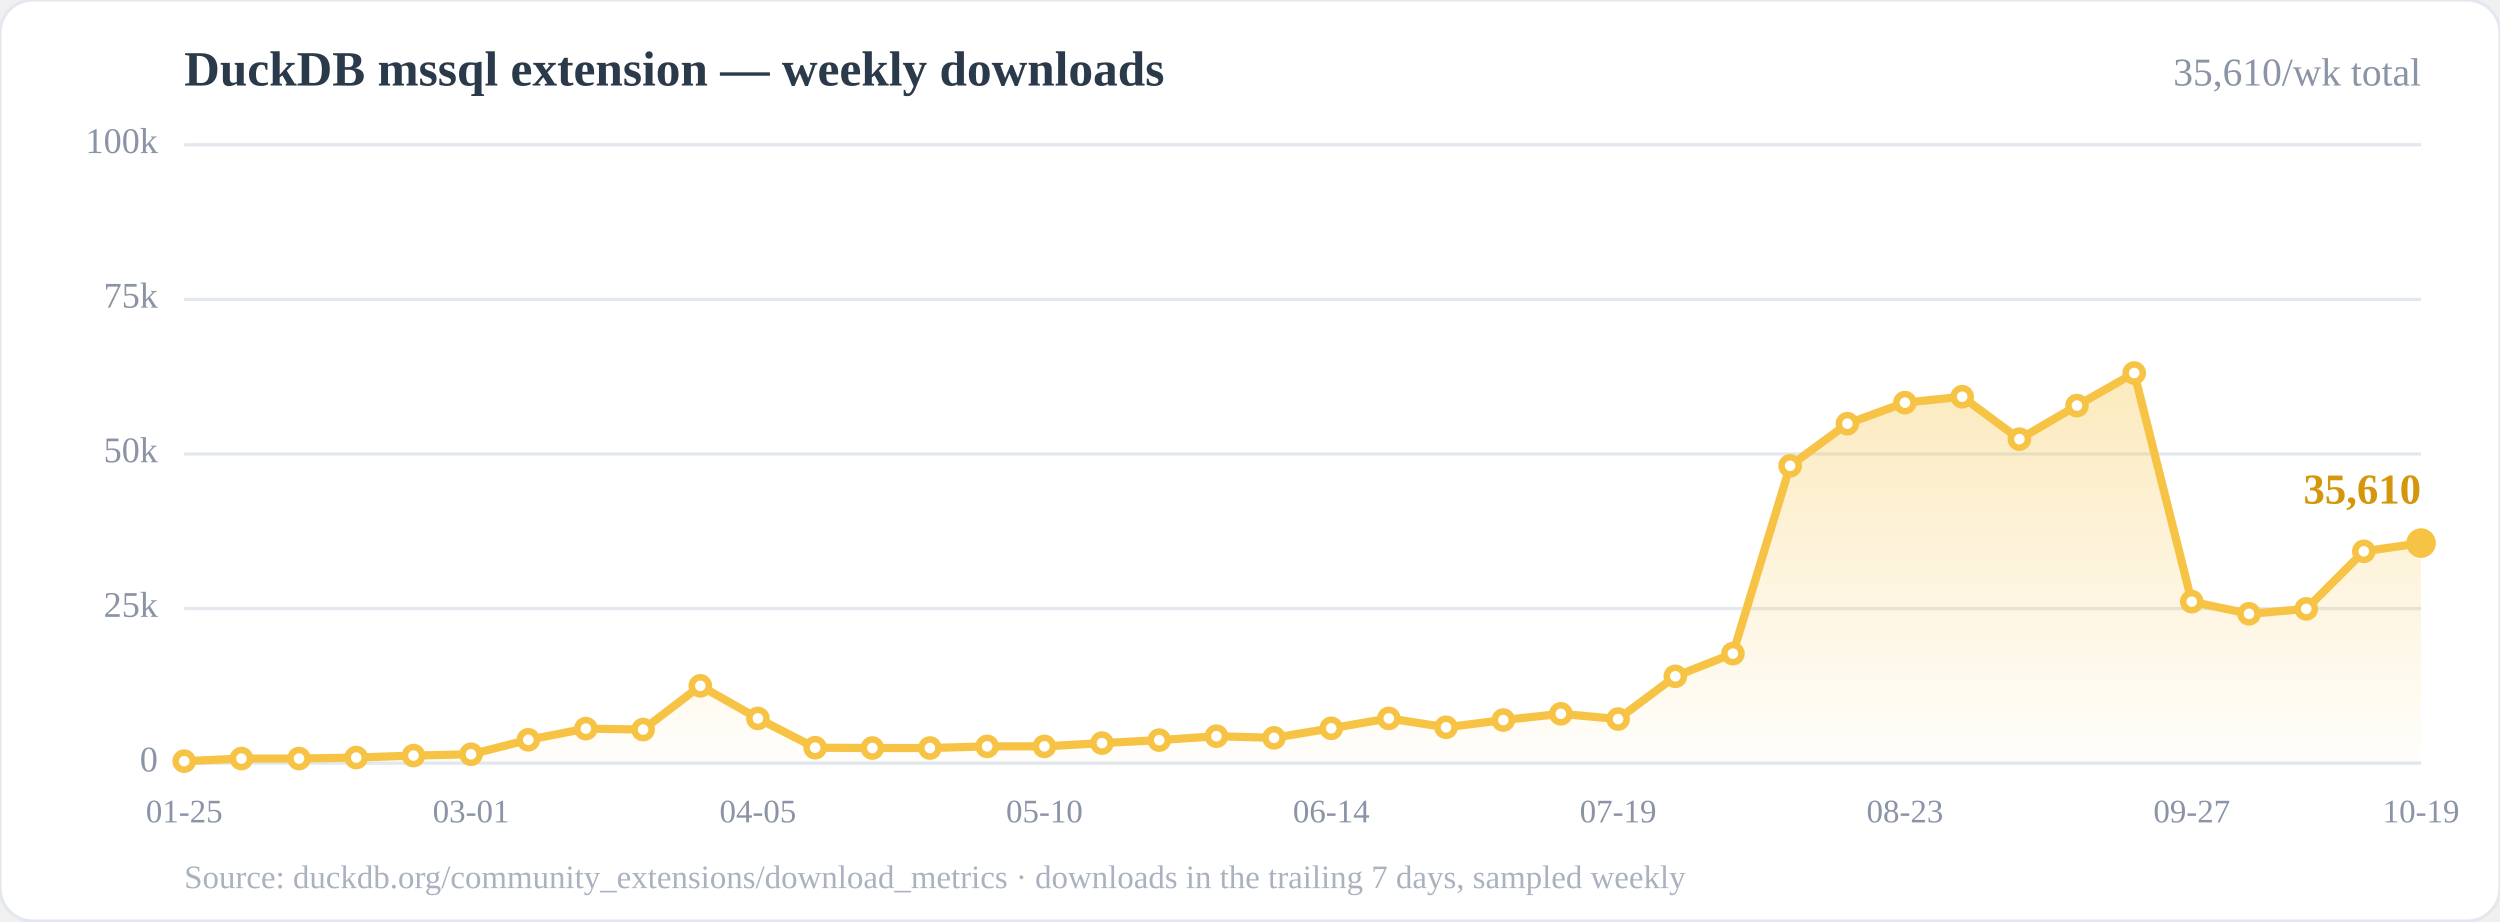
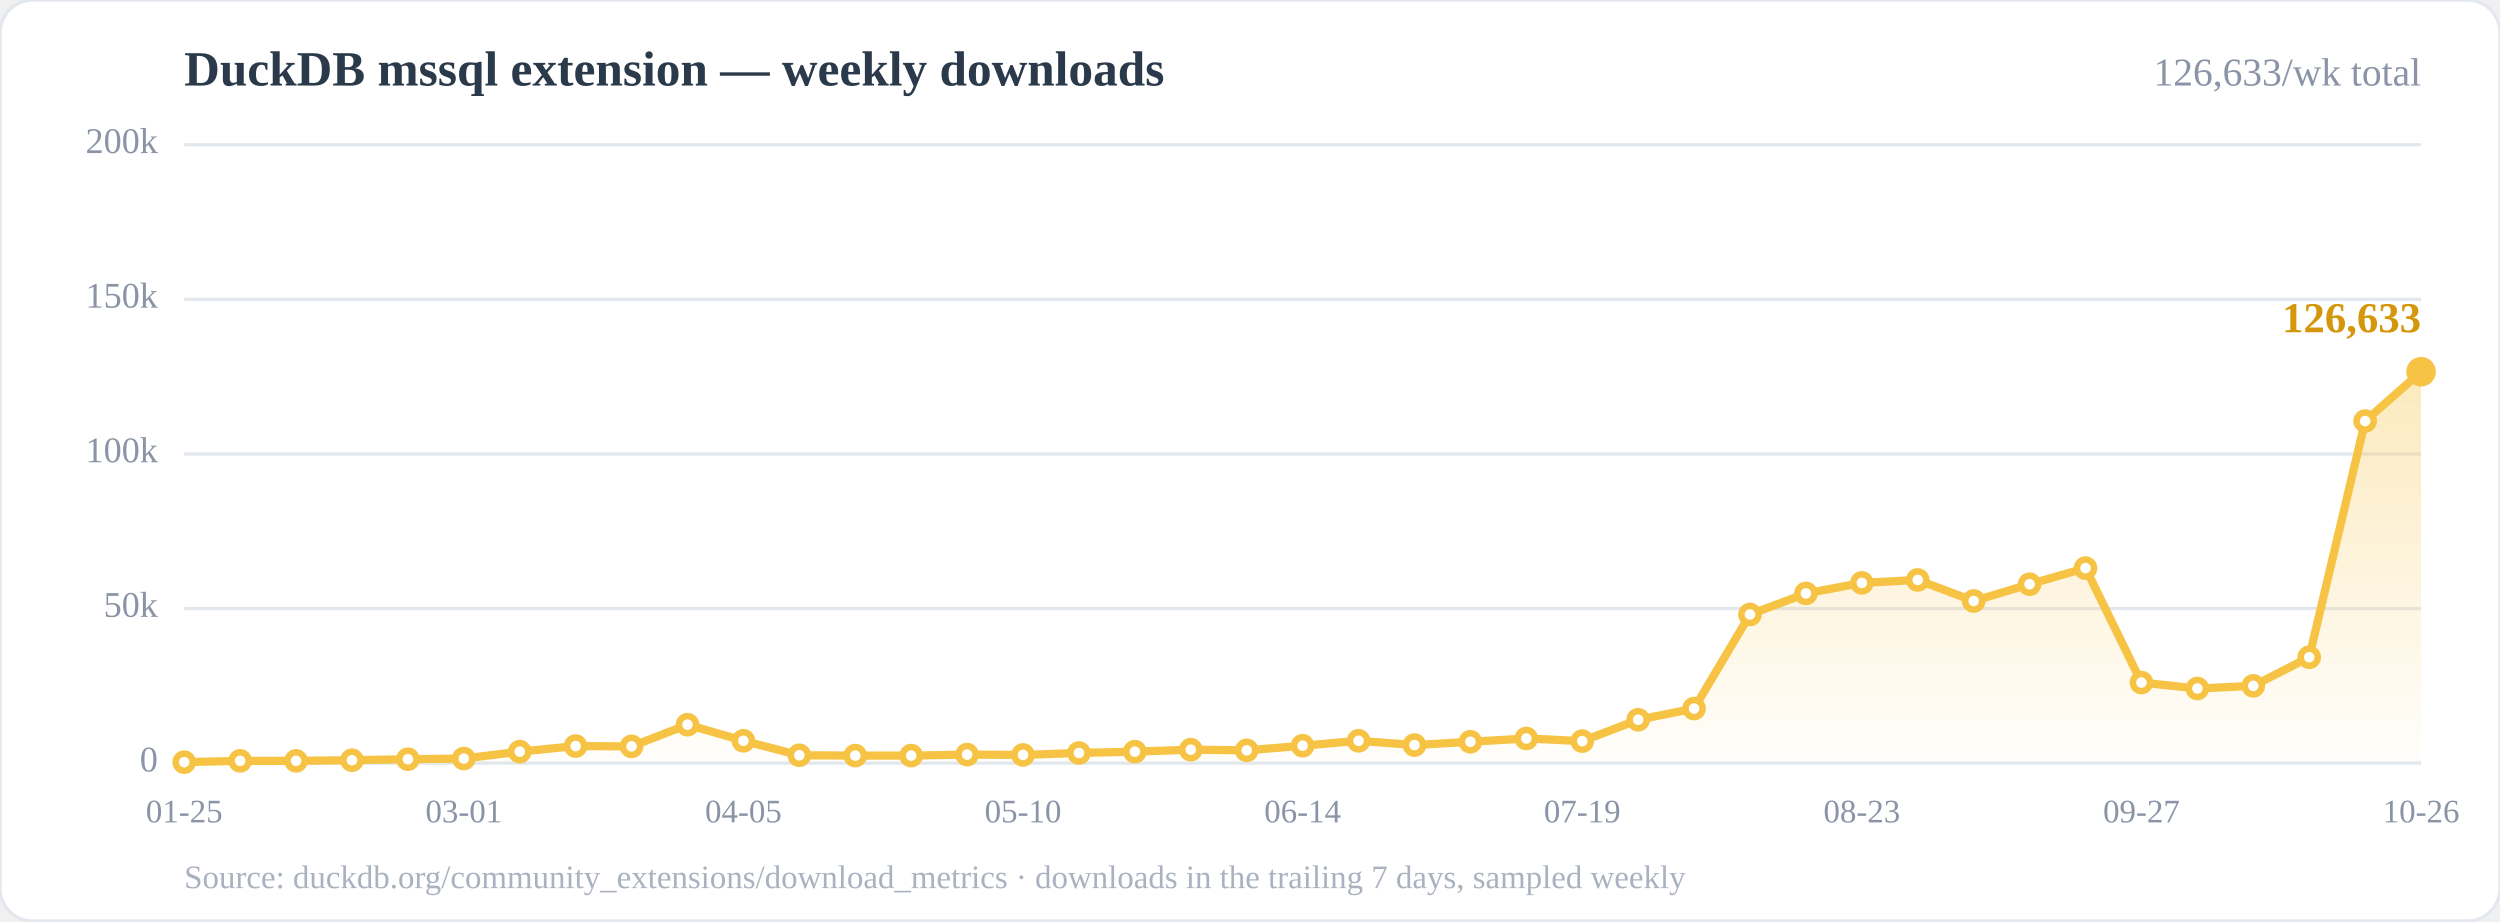
<svg xmlns="http://www.w3.org/2000/svg" width="760" height="280" viewBox="0 0 760 280" role="img" aria-label="Weekly downloads of the DuckDB mssql community extension">
  <defs>
    <linearGradient id="area" x1="0" y1="0" x2="0" y2="1">
      <stop offset="0%" stop-color="#f6c344" stop-opacity="0.35" />
      <stop offset="100%" stop-color="#f6c344" stop-opacity="0.02" />
    </linearGradient>
  </defs>
  <rect x="0" y="0" width="760" height="280" rx="10" fill="#ffffff" stroke="#e3e8ee" />
  <text x="56" y="26" font-size="15" font-weight="700" fill="#2b3a4a">DuckDB mssql extension — weekly downloads</text>
-   <text x="736" y="26" font-size="12" fill="#8a94a6" text-anchor="end">35,610/wk total</text>
+   <text x="736" y="26" font-size="12" fill="#8a94a6" text-anchor="end">126,633/wk total</text>
  <line x1="56.0" y1="232.0" x2="736.0" y2="232.0" stroke="#e3e8ee" stroke-width="1" />
  <line x1="56.0" y1="185.0" x2="736.0" y2="185.0" stroke="#e3e8ee" stroke-width="1" />
  <line x1="56.0" y1="138.0" x2="736.0" y2="138.0" stroke="#e3e8ee" stroke-width="1" />
  <line x1="56.0" y1="91.0" x2="736.0" y2="91.0" stroke="#e3e8ee" stroke-width="1" />
  <line x1="56.0" y1="44.0" x2="736.0" y2="44.0" stroke="#e3e8ee" stroke-width="1" />
  <text x="48.0" y="232.0" font-size="11" fill="#8a94a6" text-anchor="end" dominant-baseline="middle">0</text>
-   <text x="48.0" y="185.0" font-size="11" fill="#8a94a6" text-anchor="end" dominant-baseline="middle">25k</text>
-   <text x="48.0" y="138.0" font-size="11" fill="#8a94a6" text-anchor="end" dominant-baseline="middle">50k</text>
-   <text x="48.0" y="91.0" font-size="11" fill="#8a94a6" text-anchor="end" dominant-baseline="middle">75k</text>
-   <text x="48.0" y="44.0" font-size="11" fill="#8a94a6" text-anchor="end" dominant-baseline="middle">100k</text>
-   <polygon points="56.0,232.0 56.0,231.4 73.4,230.6 90.9,230.6 108.3,230.3 125.7,229.7 143.2,229.3 160.6,224.9 178.1,221.5 195.5,221.8 212.9,208.5 230.4,218.4 247.8,227.3 265.2,227.4 282.7,227.4 300.1,226.9 317.5,226.9 335.0,225.9 352.4,225.0 369.8,223.8 387.3,224.3 404.7,221.4 422.2,218.4 439.6,221.1 457.0,218.9 474.5,217.0 491.9,218.6 509.3,205.6 526.8,198.7 544.2,141.6 561.6,128.8 579.1,122.4 596.5,120.6 613.9,133.5 631.4,123.3 648.8,113.4 666.3,182.9 683.7,186.6 701.1,185.1 718.6,167.6 736.0,165.1 736.0,232.0" fill="url(#area)" />
-   <polyline points="56.0,231.4 73.4,230.6 90.9,230.6 108.3,230.3 125.7,229.7 143.2,229.3 160.6,224.9 178.1,221.5 195.5,221.8 212.9,208.5 230.4,218.4 247.8,227.3 265.2,227.4 282.7,227.4 300.1,226.9 317.5,226.9 335.0,225.9 352.4,225.0 369.8,223.8 387.3,224.3 404.7,221.4 422.2,218.4 439.6,221.1 457.0,218.9 474.5,217.0 491.9,218.6 509.3,205.6 526.8,198.7 544.2,141.6 561.6,128.8 579.1,122.4 596.5,120.6 613.9,133.5 631.4,123.3 648.8,113.4 666.3,182.9 683.7,186.6 701.1,185.1 718.6,167.6 736.0,165.1" fill="none" stroke="#f6c344" stroke-width="2.5" stroke-linejoin="round" stroke-linecap="round" />
-   <circle cx="56.0" cy="231.4" r="2.6" fill="#fff" stroke="#f6c344" stroke-width="2" />
-   <circle cx="73.4" cy="230.6" r="2.6" fill="#fff" stroke="#f6c344" stroke-width="2" />
-   <circle cx="90.9" cy="230.6" r="2.6" fill="#fff" stroke="#f6c344" stroke-width="2" />
-   <circle cx="108.3" cy="230.3" r="2.6" fill="#fff" stroke="#f6c344" stroke-width="2" />
-   <circle cx="125.7" cy="229.7" r="2.6" fill="#fff" stroke="#f6c344" stroke-width="2" />
-   <circle cx="143.2" cy="229.3" r="2.6" fill="#fff" stroke="#f6c344" stroke-width="2" />
-   <circle cx="160.6" cy="224.9" r="2.6" fill="#fff" stroke="#f6c344" stroke-width="2" />
-   <circle cx="178.1" cy="221.5" r="2.6" fill="#fff" stroke="#f6c344" stroke-width="2" />
-   <circle cx="195.5" cy="221.8" r="2.6" fill="#fff" stroke="#f6c344" stroke-width="2" />
-   <circle cx="212.9" cy="208.5" r="2.6" fill="#fff" stroke="#f6c344" stroke-width="2" />
-   <circle cx="230.4" cy="218.4" r="2.6" fill="#fff" stroke="#f6c344" stroke-width="2" />
-   <circle cx="247.8" cy="227.3" r="2.6" fill="#fff" stroke="#f6c344" stroke-width="2" />
-   <circle cx="265.2" cy="227.4" r="2.6" fill="#fff" stroke="#f6c344" stroke-width="2" />
-   <circle cx="282.7" cy="227.4" r="2.6" fill="#fff" stroke="#f6c344" stroke-width="2" />
-   <circle cx="300.1" cy="226.9" r="2.6" fill="#fff" stroke="#f6c344" stroke-width="2" />
-   <circle cx="317.5" cy="226.9" r="2.6" fill="#fff" stroke="#f6c344" stroke-width="2" />
-   <circle cx="335.0" cy="225.9" r="2.6" fill="#fff" stroke="#f6c344" stroke-width="2" />
-   <circle cx="352.4" cy="225.0" r="2.6" fill="#fff" stroke="#f6c344" stroke-width="2" />
-   <circle cx="369.8" cy="223.8" r="2.6" fill="#fff" stroke="#f6c344" stroke-width="2" />
-   <circle cx="387.3" cy="224.3" r="2.6" fill="#fff" stroke="#f6c344" stroke-width="2" />
-   <circle cx="404.7" cy="221.4" r="2.6" fill="#fff" stroke="#f6c344" stroke-width="2" />
-   <circle cx="422.2" cy="218.4" r="2.6" fill="#fff" stroke="#f6c344" stroke-width="2" />
-   <circle cx="439.6" cy="221.1" r="2.6" fill="#fff" stroke="#f6c344" stroke-width="2" />
-   <circle cx="457.0" cy="218.9" r="2.6" fill="#fff" stroke="#f6c344" stroke-width="2" />
-   <circle cx="474.5" cy="217.0" r="2.6" fill="#fff" stroke="#f6c344" stroke-width="2" />
-   <circle cx="491.9" cy="218.6" r="2.6" fill="#fff" stroke="#f6c344" stroke-width="2" />
-   <circle cx="509.3" cy="205.6" r="2.6" fill="#fff" stroke="#f6c344" stroke-width="2" />
-   <circle cx="526.8" cy="198.7" r="2.6" fill="#fff" stroke="#f6c344" stroke-width="2" />
-   <circle cx="544.2" cy="141.6" r="2.6" fill="#fff" stroke="#f6c344" stroke-width="2" />
-   <circle cx="561.6" cy="128.8" r="2.6" fill="#fff" stroke="#f6c344" stroke-width="2" />
-   <circle cx="579.1" cy="122.4" r="2.6" fill="#fff" stroke="#f6c344" stroke-width="2" />
-   <circle cx="596.5" cy="120.6" r="2.6" fill="#fff" stroke="#f6c344" stroke-width="2" />
-   <circle cx="613.9" cy="133.5" r="2.6" fill="#fff" stroke="#f6c344" stroke-width="2" />
-   <circle cx="631.4" cy="123.3" r="2.6" fill="#fff" stroke="#f6c344" stroke-width="2" />
-   <circle cx="648.8" cy="113.4" r="2.6" fill="#fff" stroke="#f6c344" stroke-width="2" />
-   <circle cx="666.3" cy="182.9" r="2.6" fill="#fff" stroke="#f6c344" stroke-width="2" />
-   <circle cx="683.7" cy="186.6" r="2.6" fill="#fff" stroke="#f6c344" stroke-width="2" />
-   <circle cx="701.1" cy="185.1" r="2.6" fill="#fff" stroke="#f6c344" stroke-width="2" />
-   <circle cx="718.6" cy="167.6" r="2.6" fill="#fff" stroke="#f6c344" stroke-width="2" />
-   <circle cx="736.0" cy="165.1" r="2.6" fill="#fff" stroke="#f6c344" stroke-width="2" />
-   <circle cx="736.0" cy="165.1" r="4.5" fill="#f6c344" />
-   <text x="736.0" y="153.1" font-size="13" font-weight="700" fill="#d4960b" text-anchor="end">35,610</text>
+   <text x="48.0" y="185.0" font-size="11" fill="#8a94a6" text-anchor="end" dominant-baseline="middle">50k</text>
+   <text x="48.0" y="138.0" font-size="11" fill="#8a94a6" text-anchor="end" dominant-baseline="middle">100k</text>
+   <text x="48.0" y="91.0" font-size="11" fill="#8a94a6" text-anchor="end" dominant-baseline="middle">150k</text>
+   <text x="48.0" y="44.0" font-size="11" fill="#8a94a6" text-anchor="end" dominant-baseline="middle">200k</text>
+   <polygon points="56.0,232.0 56.0,231.7 73.0,231.3 90.0,231.3 107.0,231.1 124.0,230.8 141.0,230.6 158.0,228.5 175.0,226.8 192.0,226.9 209.0,220.3 226.0,225.2 243.0,229.6 260.0,229.7 277.0,229.7 294.0,229.4 311.0,229.5 328.0,228.9 345.0,228.5 362.0,227.9 379.0,228.1 396.0,226.7 413.0,225.2 430.0,226.5 447.0,225.5 464.0,224.5 481.0,225.3 498.0,218.8 515.0,215.4 532.0,186.8 549.0,180.4 566.0,177.2 583.0,176.3 600.0,182.7 617.0,177.6 634.0,172.7 651.0,207.5 668.0,209.3 685.0,208.5 702.0,199.8 719.0,128.0 736.0,113.0 736.0,232.0" fill="url(#area)" />
+   <polyline points="56.0,231.7 73.0,231.3 90.0,231.3 107.0,231.1 124.0,230.8 141.0,230.6 158.0,228.5 175.0,226.8 192.0,226.9 209.0,220.3 226.0,225.2 243.0,229.6 260.0,229.7 277.0,229.7 294.0,229.4 311.0,229.5 328.0,228.9 345.0,228.5 362.0,227.9 379.0,228.1 396.0,226.7 413.0,225.2 430.0,226.5 447.0,225.5 464.0,224.5 481.0,225.3 498.0,218.8 515.0,215.4 532.0,186.8 549.0,180.4 566.0,177.2 583.0,176.3 600.0,182.7 617.0,177.6 634.0,172.7 651.0,207.5 668.0,209.3 685.0,208.5 702.0,199.8 719.0,128.0 736.0,113.0" fill="none" stroke="#f6c344" stroke-width="2.5" stroke-linejoin="round" stroke-linecap="round" />
+   <circle cx="56.0" cy="231.7" r="2.6" fill="#fff" stroke="#f6c344" stroke-width="2" />
+   <circle cx="73.0" cy="231.3" r="2.6" fill="#fff" stroke="#f6c344" stroke-width="2" />
+   <circle cx="90.0" cy="231.3" r="2.6" fill="#fff" stroke="#f6c344" stroke-width="2" />
+   <circle cx="107.0" cy="231.1" r="2.6" fill="#fff" stroke="#f6c344" stroke-width="2" />
+   <circle cx="124.0" cy="230.8" r="2.6" fill="#fff" stroke="#f6c344" stroke-width="2" />
+   <circle cx="141.0" cy="230.6" r="2.6" fill="#fff" stroke="#f6c344" stroke-width="2" />
+   <circle cx="158.0" cy="228.5" r="2.6" fill="#fff" stroke="#f6c344" stroke-width="2" />
+   <circle cx="175.0" cy="226.8" r="2.6" fill="#fff" stroke="#f6c344" stroke-width="2" />
+   <circle cx="192.0" cy="226.9" r="2.6" fill="#fff" stroke="#f6c344" stroke-width="2" />
+   <circle cx="209.0" cy="220.3" r="2.6" fill="#fff" stroke="#f6c344" stroke-width="2" />
+   <circle cx="226.0" cy="225.2" r="2.6" fill="#fff" stroke="#f6c344" stroke-width="2" />
+   <circle cx="243.0" cy="229.6" r="2.6" fill="#fff" stroke="#f6c344" stroke-width="2" />
+   <circle cx="260.0" cy="229.7" r="2.6" fill="#fff" stroke="#f6c344" stroke-width="2" />
+   <circle cx="277.0" cy="229.7" r="2.6" fill="#fff" stroke="#f6c344" stroke-width="2" />
+   <circle cx="294.0" cy="229.4" r="2.6" fill="#fff" stroke="#f6c344" stroke-width="2" />
+   <circle cx="311.0" cy="229.5" r="2.6" fill="#fff" stroke="#f6c344" stroke-width="2" />
+   <circle cx="328.0" cy="228.9" r="2.6" fill="#fff" stroke="#f6c344" stroke-width="2" />
+   <circle cx="345.0" cy="228.5" r="2.6" fill="#fff" stroke="#f6c344" stroke-width="2" />
+   <circle cx="362.0" cy="227.9" r="2.6" fill="#fff" stroke="#f6c344" stroke-width="2" />
+   <circle cx="379.0" cy="228.1" r="2.6" fill="#fff" stroke="#f6c344" stroke-width="2" />
+   <circle cx="396.0" cy="226.7" r="2.6" fill="#fff" stroke="#f6c344" stroke-width="2" />
+   <circle cx="413.0" cy="225.2" r="2.6" fill="#fff" stroke="#f6c344" stroke-width="2" />
+   <circle cx="430.0" cy="226.5" r="2.6" fill="#fff" stroke="#f6c344" stroke-width="2" />
+   <circle cx="447.0" cy="225.5" r="2.6" fill="#fff" stroke="#f6c344" stroke-width="2" />
+   <circle cx="464.0" cy="224.5" r="2.6" fill="#fff" stroke="#f6c344" stroke-width="2" />
+   <circle cx="481.0" cy="225.3" r="2.6" fill="#fff" stroke="#f6c344" stroke-width="2" />
+   <circle cx="498.0" cy="218.8" r="2.6" fill="#fff" stroke="#f6c344" stroke-width="2" />
+   <circle cx="515.0" cy="215.4" r="2.6" fill="#fff" stroke="#f6c344" stroke-width="2" />
+   <circle cx="532.0" cy="186.8" r="2.6" fill="#fff" stroke="#f6c344" stroke-width="2" />
+   <circle cx="549.0" cy="180.4" r="2.6" fill="#fff" stroke="#f6c344" stroke-width="2" />
+   <circle cx="566.0" cy="177.2" r="2.6" fill="#fff" stroke="#f6c344" stroke-width="2" />
+   <circle cx="583.0" cy="176.3" r="2.6" fill="#fff" stroke="#f6c344" stroke-width="2" />
+   <circle cx="600.0" cy="182.7" r="2.6" fill="#fff" stroke="#f6c344" stroke-width="2" />
+   <circle cx="617.0" cy="177.6" r="2.6" fill="#fff" stroke="#f6c344" stroke-width="2" />
+   <circle cx="634.0" cy="172.7" r="2.6" fill="#fff" stroke="#f6c344" stroke-width="2" />
+   <circle cx="651.0" cy="207.5" r="2.6" fill="#fff" stroke="#f6c344" stroke-width="2" />
+   <circle cx="668.0" cy="209.3" r="2.6" fill="#fff" stroke="#f6c344" stroke-width="2" />
+   <circle cx="685.0" cy="208.5" r="2.6" fill="#fff" stroke="#f6c344" stroke-width="2" />
+   <circle cx="702.0" cy="199.8" r="2.6" fill="#fff" stroke="#f6c344" stroke-width="2" />
+   <circle cx="719.0" cy="128.0" r="2.6" fill="#fff" stroke="#f6c344" stroke-width="2" />
+   <circle cx="736.0" cy="113.0" r="2.6" fill="#fff" stroke="#f6c344" stroke-width="2" />
+   <circle cx="736.0" cy="113.0" r="4.5" fill="#f6c344" />
+   <text x="736.0" y="101.0" font-size="13" font-weight="700" fill="#d4960b" text-anchor="end">126,633</text>
  <text x="56.0" y="250.0" font-size="10" fill="#8a94a6" text-anchor="middle">01-25</text>
-   <text x="143.2" y="250.0" font-size="10" fill="#8a94a6" text-anchor="middle">03-01</text>
-   <text x="230.4" y="250.0" font-size="10" fill="#8a94a6" text-anchor="middle">04-05</text>
-   <text x="317.5" y="250.0" font-size="10" fill="#8a94a6" text-anchor="middle">05-10</text>
-   <text x="404.7" y="250.0" font-size="10" fill="#8a94a6" text-anchor="middle">06-14</text>
-   <text x="491.9" y="250.0" font-size="10" fill="#8a94a6" text-anchor="middle">07-19</text>
-   <text x="579.1" y="250.0" font-size="10" fill="#8a94a6" text-anchor="middle">08-23</text>
-   <text x="666.3" y="250.0" font-size="10" fill="#8a94a6" text-anchor="middle">09-27</text>
-   <text x="736.0" y="250.0" font-size="10" fill="#8a94a6" text-anchor="middle">10-19</text>
+   <text x="141.0" y="250.0" font-size="10" fill="#8a94a6" text-anchor="middle">03-01</text>
+   <text x="226.0" y="250.0" font-size="10" fill="#8a94a6" text-anchor="middle">04-05</text>
+   <text x="311.0" y="250.0" font-size="10" fill="#8a94a6" text-anchor="middle">05-10</text>
+   <text x="396.0" y="250.0" font-size="10" fill="#8a94a6" text-anchor="middle">06-14</text>
+   <text x="481.0" y="250.0" font-size="10" fill="#8a94a6" text-anchor="middle">07-19</text>
+   <text x="566.0" y="250.0" font-size="10" fill="#8a94a6" text-anchor="middle">08-23</text>
+   <text x="651.0" y="250.0" font-size="10" fill="#8a94a6" text-anchor="middle">09-27</text>
+   <text x="736.0" y="250.0" font-size="10" fill="#8a94a6" text-anchor="middle">10-26</text>
  <text x="56" y="270" font-size="10" fill="#aab2c0">Source: duckdb.org/community_extensions/download_metrics · downloads in the trailing 7 days, sampled weekly</text>
</svg>
